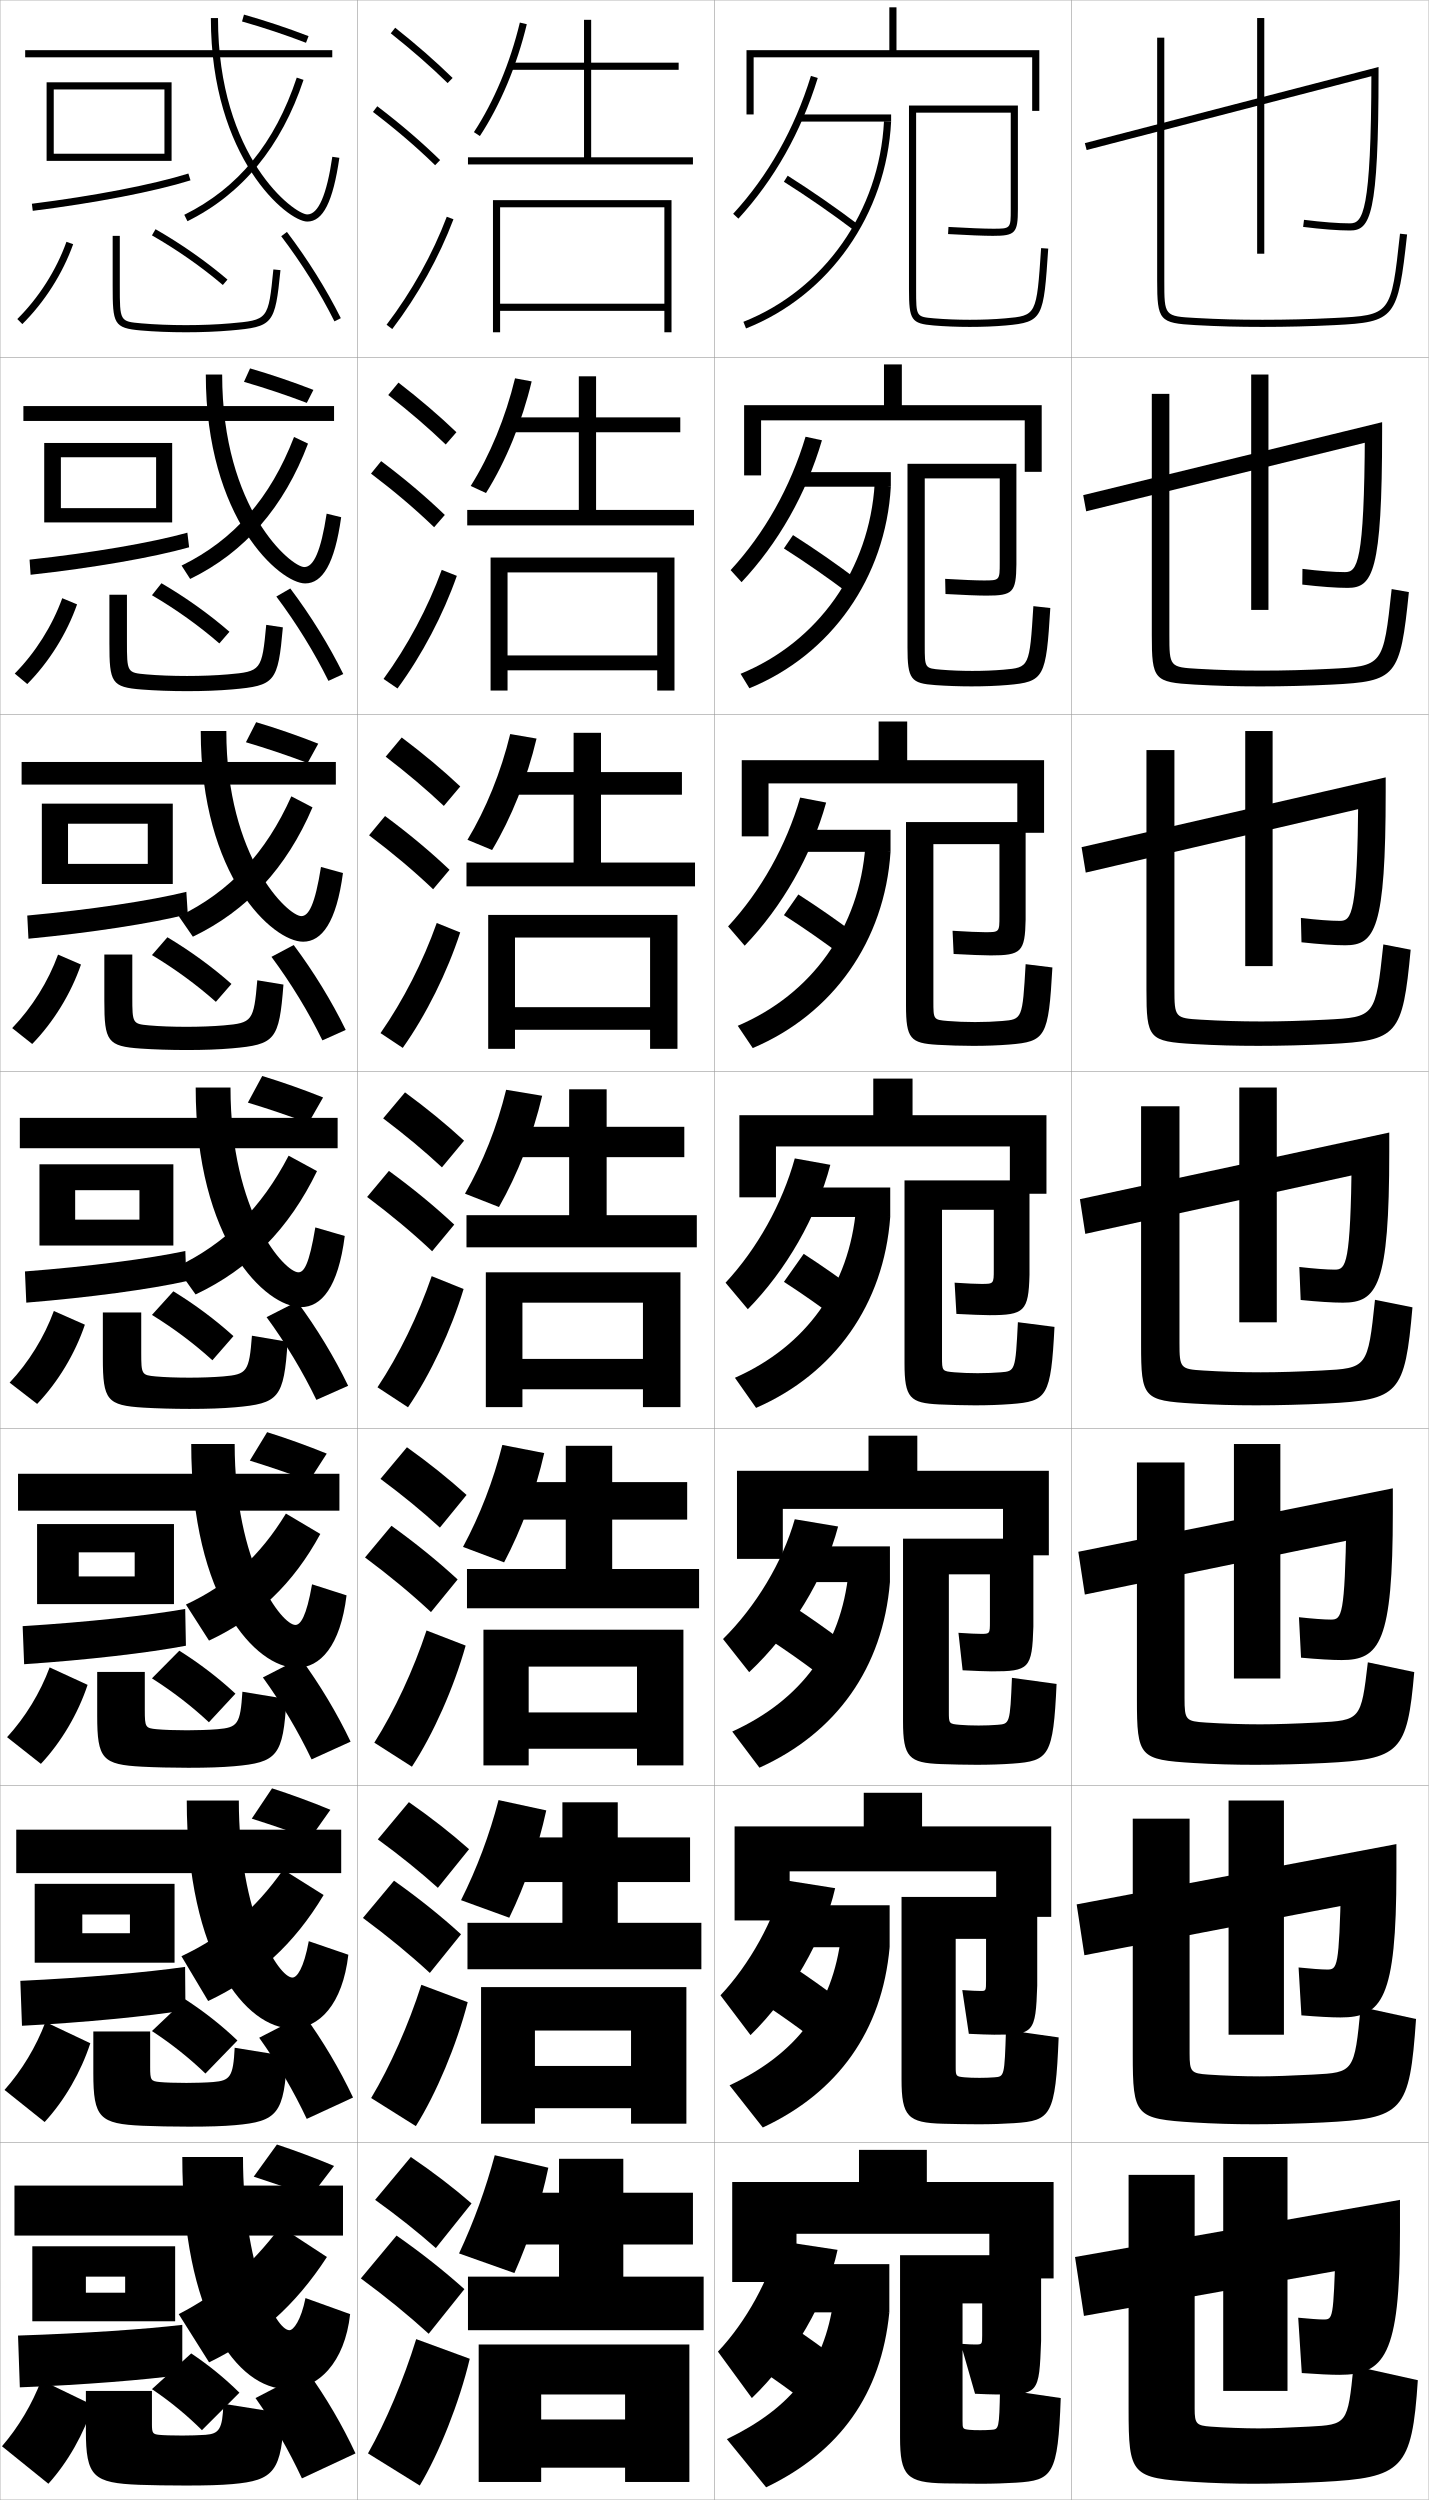
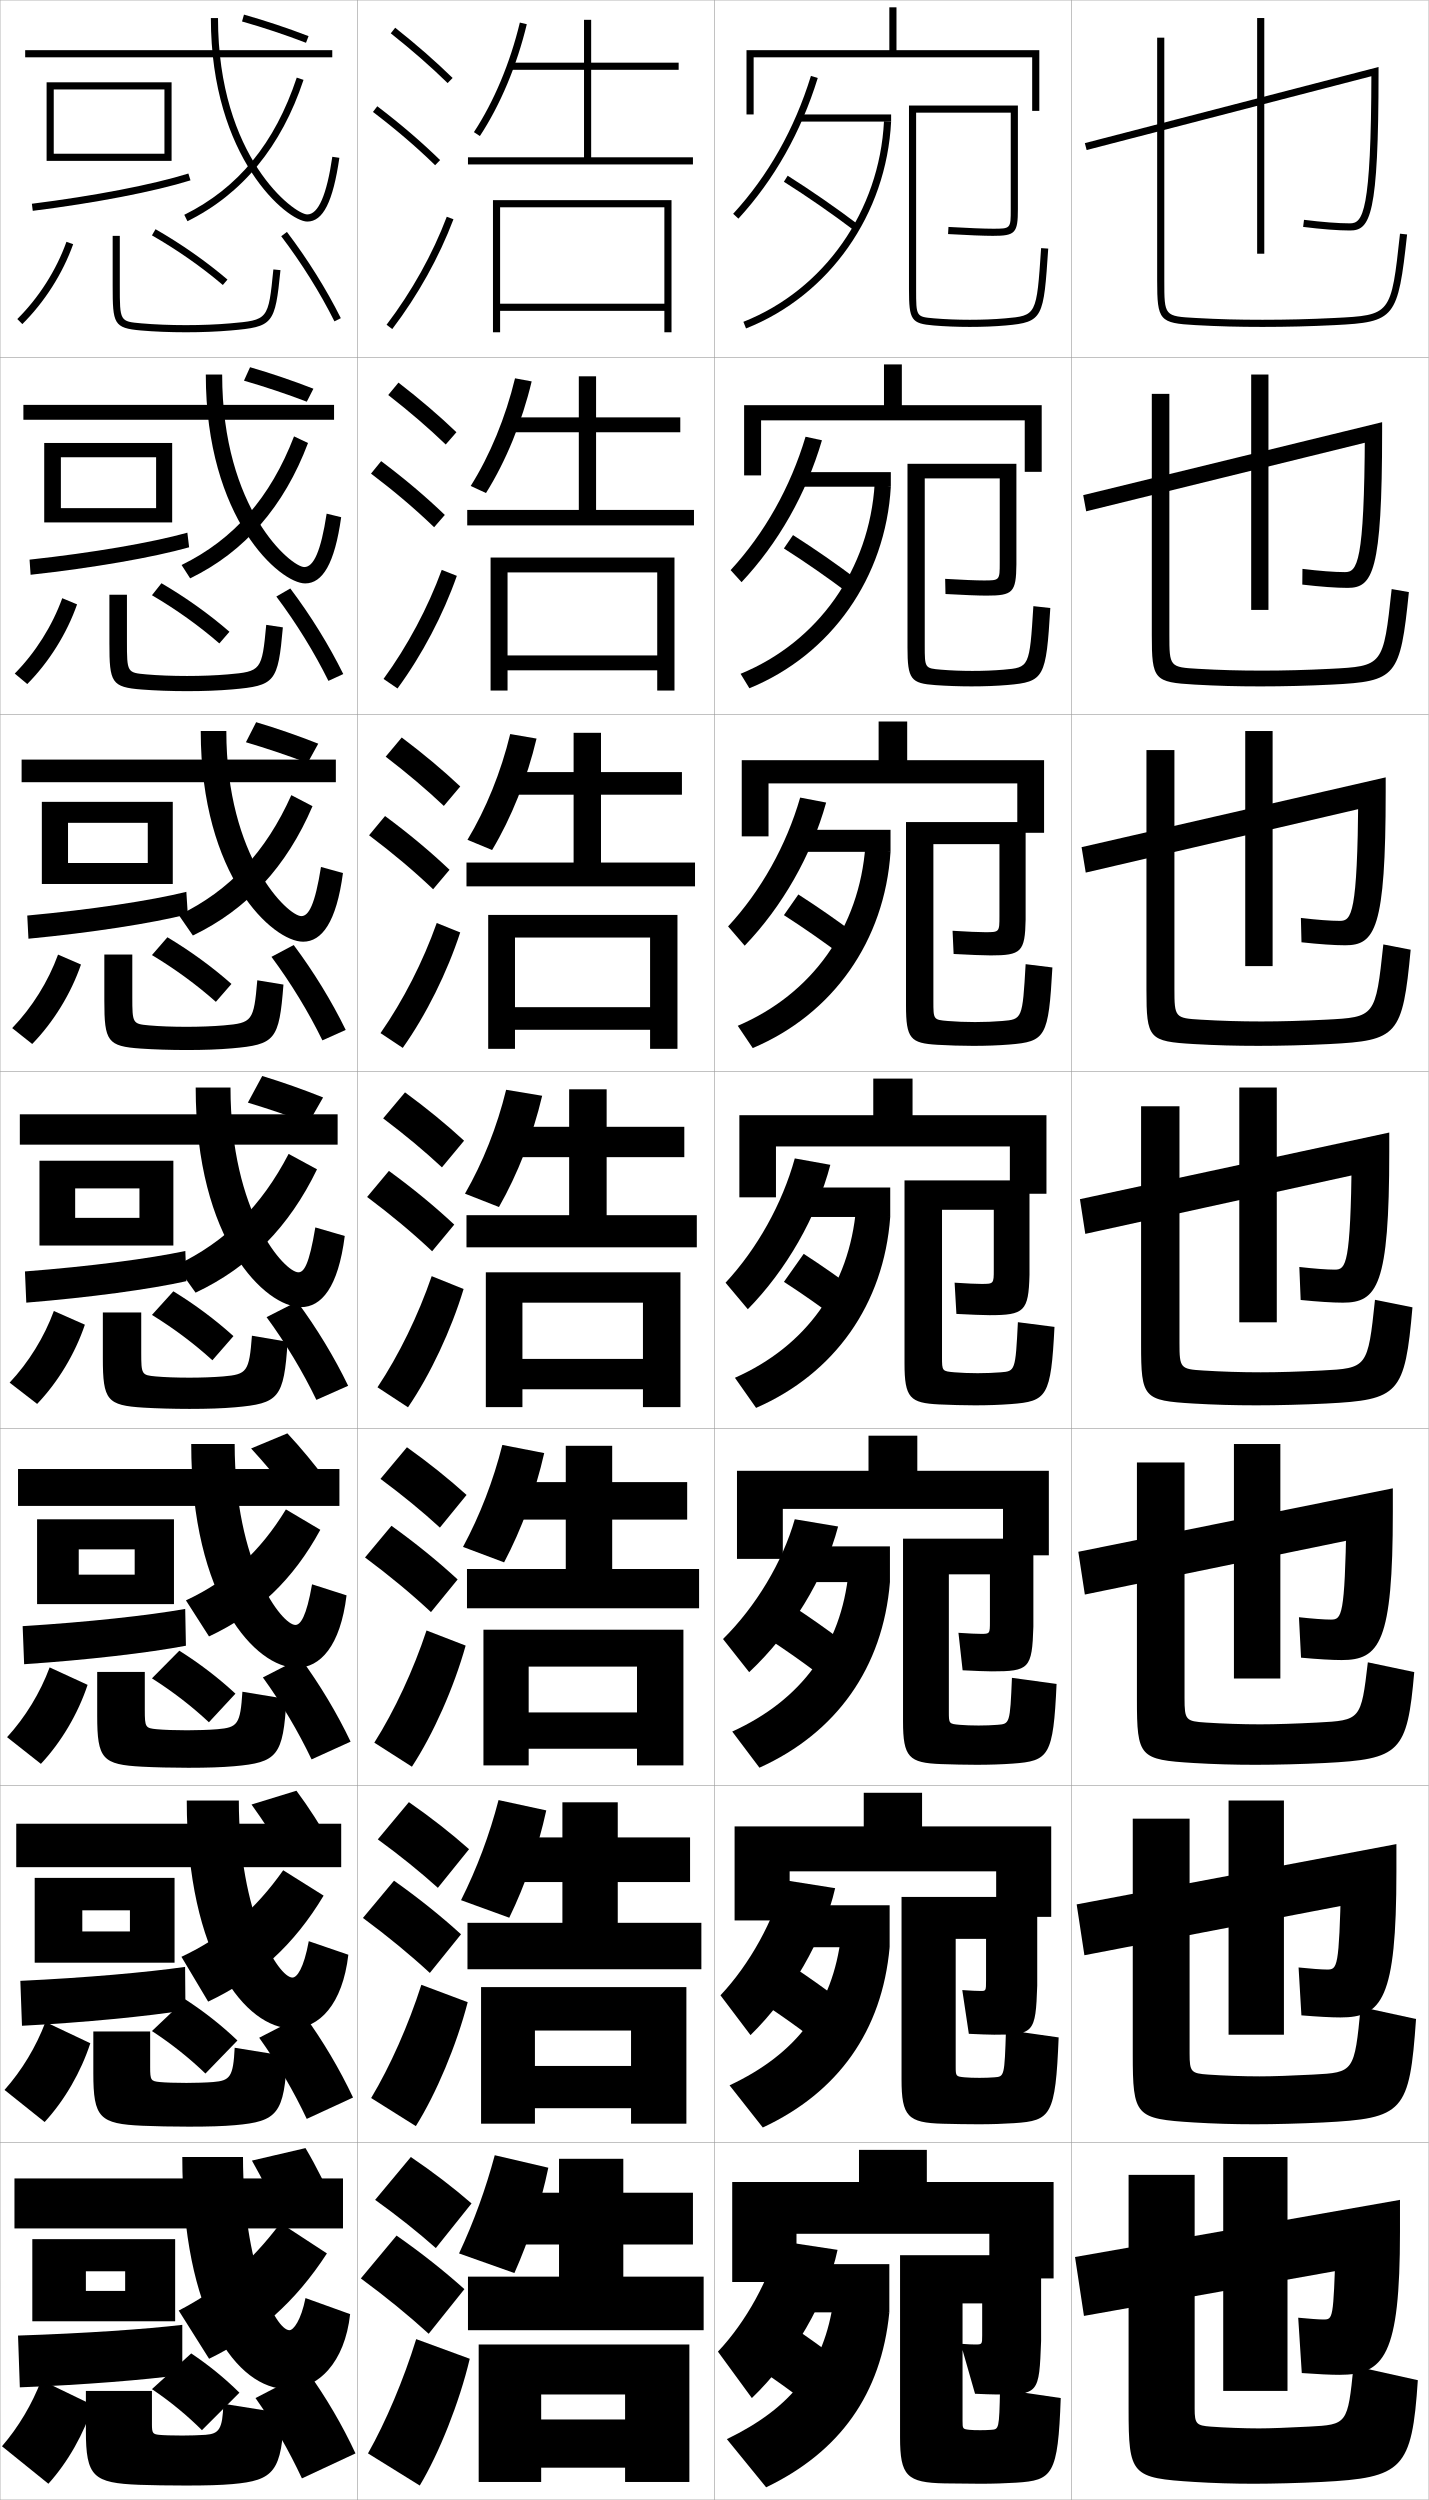
<svg xmlns="http://www.w3.org/2000/svg" width="400.1" height="700.1" viewBox="0 0 400.1 700.1" overflow="visible" enable-background="new 0 0 400.1 700.1" xml:space="preserve">
  <g id="glyphs">
    <g>
      <rect x="0.05" y="0.05" fill="none" stroke="#999999" stroke-width="0.1" width="100" height="100" />
      <rect x="0.05" y="100.05" fill="none" stroke="#999999" stroke-width="0.1" width="100" height="100" />
      <rect x="0.05" y="200.05" fill="none" stroke="#999999" stroke-width="0.1" width="100" height="100" />
      <rect x="0.05" y="300.05" fill="none" stroke="#999999" stroke-width="0.1" width="100" height="100" />
      <rect x="0.05" y="400.05" fill="none" stroke="#999999" stroke-width="0.1" width="100" height="100" />
      <rect x="0.05" y="500.05" fill="none" stroke="#999999" stroke-width="0.1" width="100" height="100" />
      <rect x="0.05" y="600.05" fill="none" stroke="#999999" stroke-width="0.1" width="100" height="100" />
      <rect x="100.05" y="0.05" fill="none" stroke="#999999" stroke-width="0.1" width="100" height="100" />
      <rect x="100.05" y="100.05" fill="none" stroke="#999999" stroke-width="0.1" width="100" height="100" />
      <rect x="100.05" y="200.05" fill="none" stroke="#999999" stroke-width="0.1" width="100" height="100" />
      <rect x="100.05" y="300.05" fill="none" stroke="#999999" stroke-width="0.1" width="100" height="100" />
      <rect x="100.05" y="400.05" fill="none" stroke="#999999" stroke-width="0.1" width="100" height="100" />
      <rect x="100.05" y="500.05" fill="none" stroke="#999999" stroke-width="0.1" width="100" height="100" />
      <rect x="100.05" y="600.05" fill="none" stroke="#999999" stroke-width="0.1" width="100" height="100" />
      <rect x="200.05" y="0.05" fill="none" stroke="#999999" stroke-width="0.1" width="100" height="100" />
      <rect x="200.05" y="100.05" fill="none" stroke="#999999" stroke-width="0.1" width="100" height="100" />
      <rect x="200.05" y="200.05" fill="none" stroke="#999999" stroke-width="0.1" width="100" height="100" />
      <rect x="200.05" y="300.05" fill="none" stroke="#999999" stroke-width="0.1" width="100" height="100" />
      <rect x="200.05" y="400.05" fill="none" stroke="#999999" stroke-width="0.1" width="100" height="100" />
      <rect x="200.05" y="500.05" fill="none" stroke="#999999" stroke-width="0.1" width="100" height="100" />
      <rect x="200.05" y="600.05" fill="none" stroke="#999999" stroke-width="0.1" width="100" height="100" />
      <rect x="300.05" y="0.05" fill="none" stroke="#999999" stroke-width="0.1" width="100" height="100" />
      <rect x="300.05" y="100.05" fill="none" stroke="#999999" stroke-width="0.1" width="100" height="100" />
      <rect x="300.05" y="200.05" fill="none" stroke="#999999" stroke-width="0.1" width="100" height="100" />
      <rect x="300.05" y="300.05" fill="none" stroke="#999999" stroke-width="0.1" width="100" height="100" />
      <rect x="300.05" y="400.05" fill="none" stroke="#999999" stroke-width="0.1" width="100" height="100" />
      <rect x="300.05" y="500.05" fill="none" stroke="#999999" stroke-width="0.1" width="100" height="100" />
      <rect x="300.05" y="600.05" fill="none" stroke="#999999" stroke-width="0.1" width="100" height="100" />
    </g>
    <g>
      <polygon points="15.05,45.05 15.05,43.05 46.05,43.05 46.05,25.05       15.05,25.05 15.05,45.05 13.05,45.05 13.05,23.05 48.05,23.05       48.05,45.05 " />
      <path d="M8.925,57.058l0.249,1.984c17.554-2.198,34.066-5.39,44.173-8.537      l-0.594-1.91C42.752,51.709,26.368,54.873,8.925,57.058z" />
    </g>
    <g>
      <g>
        <polygon points="17.049,146.299 17.049,142.299 43.717,142.299 43.717,128.049        17.049,128.049 17.049,146.299 12.383,146.299 12.383,124.05 48.216,124.05        48.216,146.299 " />
        <path d="M52.963,153.262l-0.495-4.092c-10.027,2.795-26.536,5.631-44.19,7.553       l0.291,4.237C26.136,159.019,42.861,156.116,52.963,153.262z" />
      </g>
      <g>
-         <polygon points="19.049,247.55 19.049,241.925 41.383,241.925 41.383,230.675        19.049,230.675 19.049,247.55 11.716,247.55 11.716,225.05 48.383,225.05        48.383,247.55 " />
+         <polygon points="19.049,247.55 19.049,241.675 41.383,241.675 41.383,230.425        19.049,230.425 19.049,247.55 11.716,247.55 11.716,224.55 48.383,224.55        48.383,247.55 " />
        <path d="M52.581,256.02l-0.396-6.273c-10.054,2.477-26.688,4.984-44.552,6.643       l0.333,6.489C25.546,261.193,42.481,258.581,52.581,256.02z" />
      </g>
      <g>
-         <polygon points="21.05,348.8 21.05,341.55 39.05,341.55 39.05,333.3        21.05,333.3 21.05,348.8 11.05,348.8 11.05,326.05 48.55,326.05        48.55,348.8 " />
+         <polygon points="21.05,348.8 21.05,341.05 39.05,341.05 39.05,332.8        21.05,332.8 21.05,348.8 11.05,348.8 11.05,325.05 48.55,325.05        48.55,348.8 " />
        <path d="M52.198,358.777l-0.297-8.455c-10.08,2.157-26.839,4.337-44.914,5.731       l0.375,8.742C24.955,363.368,42.103,361.045,52.198,358.777z" />
      </g>
      <g>
-         <polygon points="22.05,449.216 22.05,441.466 37.717,441.466 37.717,434.716        22.05,434.716 22.05,449.216 10.383,449.216 10.383,426.8 48.717,426.8        48.717,449.216 " />
+         <polygon points="22.05,449.216 22.05,440.966 37.717,440.966 37.717,433.883        22.05,433.883 22.05,449.216 10.383,449.216 10.383,425.466 48.717,425.466        48.717,449.216 " />
        <path d="M52.065,460.868l-0.198-10.303c-10.356,1.838-27.24,3.689-45.525,4.82       l0.416,10.662C24.364,464.876,41.724,462.843,52.065,460.868z" />
      </g>
      <g>
-         <polygon points="23.049,549.633 23.049,541.383 36.384,541.383 36.384,536.133        23.049,536.133 23.049,549.633 9.716,549.633 9.716,527.55 48.883,527.55        48.883,549.633 " />
+         <polygon points="23.049,549.633 23.049,540.883 36.384,540.883 36.384,534.966        23.049,534.966 23.049,549.633 9.716,549.633 9.716,525.883 48.883,525.883        48.883,549.633 " />
        <path d="M51.933,562.959l-0.099-12.151c-10.633,1.519-27.642,3.042-46.138,3.91       l0.458,12.581C23.773,566.385,41.345,564.64,51.933,562.959z" />
      </g>
-     </g>
-     <g>
-       <polygon points="24.05,650.05 24.05,642.05 35.05,642.05 35.05,637.55       24.05,637.55 24.05,650.05 9.05,650.05 9.05,629.05 49.05,629.05       49.05,650.05 " />
-       <path d="M51.05,665.05v-14c-10.159,1.2-27.293,2.395-46,3l0.5,14.5      C23.183,667.893,40.966,666.438,51.05,665.05z" />
    </g>
    <g>
      <rect x="7.05" y="14.05" width="86" height="2" />
      <path d="M59.05,5.05c0,39.325,21.463,57,27,57c4.417,0,7.189-5.507,8.99-17.855      l-1.98-0.289c-1.561,10.713-3.92,16.145-7.01,16.145c-3.563,0-25-15.851-25-55      H59.05z" />
      <path d="M51.606,60.153l0.887,1.793c15.374-7.602,26.311-20.919,32.506-39.581      l-1.898-0.631C76.995,40.127,66.693,52.694,51.606,60.153z" />
      <path d="M67.776,6.012c5.963,1.69,12.158,3.756,17.914,5.972l0.719-1.867      c-5.812-2.237-12.066-4.322-18.086-6.028L67.776,6.012z" />
    </g>
    <g>
-       <rect x="6.55" y="113.716" width="87" height="4.167" />
+       <rect x="6.55" y="113.383" width="87" height="4.167" />
      <path d="M57.633,104.883c0,40.609,20.849,58.5,27.833,58.5      c4.831,0,8.259-5.476,10.075-18.547l-4.067-0.991      c-1.623,10.655-3.682,14.954-6.258,14.954c-3.621,0-23-16.024-23-53.917H57.633z" />
-       <path d="M50.847,158.386l2.406,3.744c15.278-7.443,26.274-20.083,33.004-37.901      l-3.915-1.859C75.731,139.515,65.539,151.205,50.847,158.386z" />
-       <path d="M68.322,106.934c5.806,1.681,11.929,3.73,17.595,5.893l1.849-3.639      c-5.718-2.231-11.84-4.31-17.738-6.023L68.322,106.934z" />
-     </g>
-     <g>
-       <rect x="6.05" y="213.383" width="88" height="6.333" />
+       <path d="M50.847,158.219l2.406,3.744c15.278-7.443,26.274-20.083,33.004-37.901      l-3.915-1.859C75.731,139.348,65.539,151.038,50.847,158.219z" />
+       <path d="M68.322,106.601c5.806,1.681,11.929,3.73,17.595,5.893l1.849-3.639      c-5.718-2.231-11.84-4.31-17.738-6.023L68.322,106.601z" />
+     </g>
+     <g>
+       <rect x="6.05" y="212.716" width="88" height="6.333" />
      <path d="M56.216,204.716c0,40.894,20.235,59,28.667,59      c5.245,0,9.329-5.445,11.16-19.237l-6.153-1.693      c-1.684,10.598-3.443,13.763-5.507,13.763c-3.677,0-21-16.199-21-51.833H56.216z" />
-       <path d="M50.087,256.619l3.924,5.695C69.193,255.029,80.25,243.068,87.516,226.094      l-5.932-3.088C74.468,238.902,64.385,249.716,50.087,256.619z" />
+       <path d="M50.087,256.286l3.924,5.695C69.193,254.696,80.25,242.735,87.516,225.761      l-5.932-3.088C74.468,238.569,64.385,249.383,50.087,256.286z" />
      <path d="M68.867,207.857c5.65,1.67,11.699,3.704,17.276,5.814l2.979-5.411      c-5.623-2.225-11.614-4.299-17.391-6.019L68.867,207.857z" />
    </g>
-     <g>
-       <rect x="5.55" y="313.05" width="89" height="8.5" />
-       <path d="M54.8,304.55c0,43.177,19.62,61.5,29.5,61.5      c5.659,0,10.398-5.414,12.245-19.928l-8.24-2.395      c-1.745,10.54-3.204,12.572-4.755,12.572c-3.734,0-19-16.372-19-51.75H54.8z" />
-       <path d="M49.328,354.852l5.443,7.646c15.085-7.126,26.202-18.409,34.003-34.54      l-7.949-4.316C73.204,338.29,63.231,348.227,49.328,354.852z" />
-       <path d="M69.413,308.78c5.493,1.66,11.47,3.679,16.957,5.736l4.109-7.184      c-5.528-2.219-11.388-4.287-17.043-6.014L69.413,308.78z" />
-     </g>
-     <g>
-       <rect x="5.05" y="412.716" width="90" height="10.334" />
-       <path d="M53.55,404.384c0,43.571,18.173,62.666,29.5,62.666      c6.63,0,12.266-6.077,13.997-20.285l-9.66-3.096      c-1.58,9.113-3.259,11.381-4.67,11.381c-3.79,0-17-16.99-17-50.666H53.55z" />
-       <path d="M58.531,459.433c13.538-6.328,23.635-15.968,31.168-29.861l-9.632-5.711      c-7.229,11.856-15.996,19.873-27.998,25.475L58.531,459.433z" />
-       <path d="M69.959,409.036c5.336,1.65,11.24,3.653,16.638,5.658l4.906-7.623      c-5.434-2.212-11.161-4.275-16.695-6.008L69.959,409.036z" />
-     </g>
-     <g>
-       <rect x="4.55" y="512.383" width="91" height="12.167" />
-       <path d="M52.3,504.217c0,43.967,16.726,63.833,29.5,63.833      c7.601,0,14.133-6.74,15.749-20.643l-11.08-3.798      c-1.415,7.687-3.313,10.19-4.585,10.19c-3.846,0-15-17.608-15-49.583H52.3z" />
-       <path d="M58.291,560.366c13.729-6.482,24.102-15.932,32.334-29.681l-11.316-7.105      C71.438,534.737,62.626,542.25,50.81,547.817L58.291,560.366z" />
-       <path d="M70.504,509.293c5.18,1.641,11.011,3.627,16.319,5.579l5.703-8.062      c-5.339-2.206-10.935-4.264-16.348-6.004L70.504,509.293z" />
-     </g>
-     <g>
-       <rect x="4.05" y="612.05" width="92" height="14" />
-       <path d="M81.05,652.55c-3.901,0-13-18.227-13-48.5h-17c0,44.362,15.278,65,29.5,65      c8.572,0,16-7.403,17.5-21l-12.5-4.5C84.301,649.81,82.182,652.55,81.05,652.55z" />
-       <path d="M58.55,661.55c13.687-6.651,24.169-15.9,33-29.5l-13-8.5      c-8.409,11.139-17.104,18.601-28.5,24.5L58.55,661.55z" />
-       <path d="M71.05,609.55c5.023,1.63,10.781,3.601,16,5.5l6.5-8.5      c-5.244-2.2-10.709-4.252-16-6L71.05,609.55z" />
-     </g>
+     <rect x="5.55" y="312.05" width="89" height="8.5" />
+     <path d="M54.8,304.55c0,43.177,19.62,61.5,29.5,61.5     c5.659,0,10.398-5.414,12.245-19.928l-8.24-2.395     c-1.745,10.54-3.204,12.572-4.755,12.572c-3.734,0-19-16.372-19-51.75H54.8z" />
+     <path d="M49.328,354.352l5.443,7.646c15.085-7.126,26.202-18.409,34.003-34.54     l-7.949-4.316C73.204,337.79,63.231,347.727,49.328,354.352z" />
    <g>
      <g>
        <path d="M109.429,9.333c5.9,4.677,11.257,9.363,15.922,13.932l1.398-1.43       C122.035,17.219,116.625,12.485,110.671,7.767L109.429,9.333z" />
        <path d="M104.443,31.346c6.494,4.946,12.188,9.827,17.408,14.92l1.396-1.432       c-5.278-5.15-11.033-10.083-17.592-15.08L104.443,31.346z" />
        <path d="M108.253,90.945l1.594,1.209c7.186-9.465,13.112-20.099,17.139-30.751       l-1.871-0.707C121.155,71.171,115.324,81.631,108.253,90.945z" />
      </g>
      <g>
        <path d="M108.718,110.619c5.97,4.653,11.38,9.312,16.102,13.86l2.999-3.441       c-4.756-4.567-10.226-9.251-16.232-13.891L108.718,110.619z" />
        <path d="M121.57,147.646l2.998-3.443c-5.324-5.123-11.194-10.087-17.827-15.067       l-2.844,3.493C110.486,137.619,116.289,142.552,121.57,147.646z" />
        <path d="M127.932,161.261c-3.842,10.93-9.727,22.153-16.616,31.542l-3.911-2.674       c6.722-9.229,12.416-19.917,16.301-30.541L127.932,161.261z" />
      </g>
      <g>
        <path d="M108.008,211.905c6.04,4.629,11.503,9.262,16.281,13.788l4.599-5.453       c-4.798-4.518-10.326-9.153-16.385-13.713L108.008,211.905z" />
        <path d="M121.29,249.027l4.599-5.454c-5.369-5.096-11.354-10.091-18.062-15.054       l-4.475,5.395C110.036,238.946,115.946,243.931,121.29,249.027z" />
        <path d="M128.879,261.118c-3.657,11.208-9.501,23.02-16.092,32.335l-6.229-4.14       c6.374-9.144,11.93-20.06,15.741-30.833L128.879,261.118z" />
      </g>
      <g>
        <path d="M107.298,313.19c6.11,4.605,11.627,9.211,16.461,13.717l6.199-7.465       c-4.84-4.469-10.428-9.055-16.539-13.535L107.298,313.19z" />
        <path d="M121.009,350.407l6.199-7.465c-5.414-5.068-11.515-10.096-18.297-15.041       l-6.105,7.297C109.585,340.272,115.604,345.31,121.009,350.407z" />
        <path d="M129.826,360.976c-3.473,11.486-9.274,23.887-15.569,33.127l-8.547-5.605       c6.025-9.059,11.443-20.203,15.181-31.125L129.826,360.976z" />
      </g>
      <g>
        <path d="M106.548,414.144c6.18,4.581,11.75,9.159,16.64,13.645l7.466-9.144       c-4.881-4.42-10.529-8.956-16.692-13.356L106.548,414.144z" />
        <path d="M120.689,451.455l7.466-9.144c-5.459-5.041-11.675-10.1-18.532-15.027       l-7.404,8.864C109.094,441.266,115.222,446.355,120.689,451.455z" />
        <path d="M130.4,460.833c-3.288,11.765-9.048,24.754-15.046,33.918l-10.531-6.736       c5.676-8.974,10.957-20.347,14.62-31.417L130.4,460.833z" />
      </g>
      <g>
        <path d="M105.799,515.097c6.25,4.557,11.873,9.108,16.82,13.572l8.733-10.821       c-4.923-4.371-10.631-8.858-16.846-13.179L105.799,515.097z" />
        <path d="M120.37,552.502l8.733-10.821c-5.504-5.014-11.835-10.104-18.766-15.014       l-8.702,10.433C108.604,542.26,114.84,547.402,120.37,552.502z" />
        <path d="M130.975,560.691c-3.104,12.042-8.822,25.621-14.523,34.709l-12.516-7.868       c5.328-8.888,10.472-20.49,14.06-31.708L130.975,560.691z" />
      </g>
      <g>
        <path d="M105.05,616.05c6.32,4.532,11.996,9.057,17,13.5l10-12.5       c-4.965-4.321-10.732-8.76-17-13L105.05,616.05z" />
        <path d="M120.05,653.55l10-12.5c-5.549-4.986-11.995-10.107-19-15l-10,12       C108.114,643.254,114.458,648.448,120.05,653.55z" />
        <path d="M131.55,660.55c-2.919,12.319-8.596,26.487-14,35.5l-14.5-9       c4.979-8.802,9.985-20.634,13.5-32L131.55,660.55z" />
      </g>
    </g>
    <g>
      <polygon points="277.05,625.55 277.05,638.05 295.05,638.05 295.05,611.05       259.55,611.05 259.55,602.05 240.55,602.05 240.55,611.05 205.05,611.05       205.05,639.05 223.05,639.05 223.05,625.55 " />
      <polygon points="258.216,502.05 241.883,502.05 241.883,511.467 205.716,511.467       205.716,537.8 221.133,537.8 221.133,524.05 278.967,524.05 278.967,536.8       294.383,536.8 294.383,511.467 258.216,511.467 " />
      <polygon points="256.883,402.05 243.216,402.05 243.216,411.883 206.383,411.883       206.383,436.55 219.217,436.55 219.217,422.55 280.883,422.55 280.883,435.55       293.717,435.55 293.717,411.883 256.883,411.883 " />
      <polygon points="207.05,312.3 207.05,335.3 217.3,335.3 217.3,321.05       282.8,321.05 282.8,334.3 293.05,334.3 293.05,312.3 255.55,312.3       255.55,302.05 244.55,302.05 244.55,312.3 " />
      <polygon points="254.05,202.05 246.049,202.05 246.049,212.883 207.716,212.883       207.716,234.216 215.216,234.216 215.216,219.383 284.883,219.383 284.883,233.216       292.383,233.216 292.383,212.883 254.05,212.883 " />
      <polygon points="252.55,102.05 247.55,102.05 247.55,113.466 208.383,113.466       208.383,133.133 213.133,133.133 213.133,117.716 286.967,117.716 286.967,132.133       291.717,132.133 291.717,113.466 252.55,113.466 " />
      <polygon points="251.05,14.05 251.05,2.05 249.05,2.05 249.05,14.05       209.05,14.05 209.05,32.05 211.05,32.05 211.05,16.05 289.05,16.05       289.05,31.05 291.05,31.05 291.05,14.05 " />
    </g>
    <g>
      <path d="M213.55,664.05c3.47,2.325,7.153,4.957,10.5,7.5l9-12      c-3.242-2.459-6.848-5.046-10.5-7.5L213.55,664.05z" />
      <path d="M214.544,561.606c3.962,2.615,8.212,5.625,11.988,8.492L234.4,559.5      c-3.696-2.803-7.89-5.781-12.012-8.509L214.544,561.606z" />
      <path d="M215.538,459.164c4.455,2.903,9.271,6.293,13.477,9.484l6.736-9.198      c-4.15-3.146-8.932-6.517-13.523-9.517L215.538,459.164z" />
    </g>
    <g>
      <path d="M219.516,50.896c6.424,4.06,13.506,8.963,19.431,13.451l1.207-1.594      c-5.967-4.521-13.1-9.459-19.569-13.549L219.516,50.896z" />
      <path d="M219.521,153.587c5.932,3.771,12.447,8.296,17.943,12.46l2.672-3.662      c-5.513-4.178-12.058-8.724-18.058-12.541L219.521,153.587z" />
      <path d="M219.527,256.28c5.439,3.481,11.389,7.627,16.454,11.467l4.138-5.729      c-5.059-3.834-11.016-7.988-16.546-11.533L219.527,256.28z" />
      <path d="M219.532,358.973c4.947,3.192,10.33,6.96,14.966,10.476l5.604-7.797      c-4.604-3.49-9.974-7.252-15.034-10.524L219.532,358.973z" />
    </g>
    <g>
      <path d="M234.55,630.05c-2.979,14.095-12.521,30.513-24,41.5l-9.5-13      c7.861-8.286,14.599-20.555,17-31L234.55,630.05z" />
      <rect x="219.05" y="634.05" width="30" height="13.5" />
      <path d="M203.55,683.05c18.107-8.754,27.309-20.335,29.893-39l15.607,3.5      c-2.283,22.988-13.891,39.072-34.5,49L203.55,683.05z" />
    </g>
    <g>
      <path d="M233.875,528.765c-3.264,14.276-12.462,30.167-23.703,41.147l-8.413-11.143      C209.953,550.077,216.788,537.688,219.557,526.5L233.875,528.765z" />
      <rect x="219.883" y="533.55" width="29.25" height="11.75" />
      <path d="M204.303,583.978c18.729-8.79,28.89-22.115,31.241-41.861l13.589,3.184      c-2.12,23.479-14.451,40.671-35.522,50.487L204.303,583.978z" />
    </g>
    <g>
      <path d="M234.702,427.48c-3.777,14.458-13.198,29.82-24.906,40.794l-7.324-9.284      c9.212-9.1,16.705-21.609,20.094-33.539L234.702,427.48z" />
      <rect x="220.716" y="433.049" width="28.5" height="10" />
      <path d="M205.056,484.906c19.351-8.827,30.472-23.896,32.59-44.724l11.571,2.866      c-1.956,23.971-15.01,42.271-36.544,51.977L205.056,484.906z" />
    </g>
    <g>
      <g>
        <path d="M205.313,59.873l1.473,1.354c10.053-10.947,17.527-24.197,22.219-39.382       l-1.91-0.59C222.491,36.153,215.163,49.146,205.313,59.873z" />
        <rect x="224.05" y="32.05" width="25.5" height="2" />
        <path d="M208.182,90.12l0.736,1.859c23.382-9.259,39.33-31.997,40.632-57.93       l-1.998-0.1C246.29,59.102,230.837,81.148,208.182,90.12z" />
      </g>
      <g>
        <path d="M230.179,123.295c-4.406,15.003-12.225,28.781-22.516,39.735l-3.061-3.377       c9.519-10.321,16.748-23.193,20.984-37.349L230.179,123.295z" />
        <rect x="223.216" y="132.216" width="26.25" height="4.083" />
        <path d="M207.391,188.691c21.761-8.935,36.09-29.238,37.559-53.309l4.517,0.917       c-1.465,25.442-16.69,47.071-39.61,56.442L207.391,188.691z" />
      </g>
      <g>
        <path d="M231.353,224.747c-4.12,14.821-12.284,29.127-22.812,40.087l-4.648-5.402       c9.187-9.913,16.317-22.665,20.187-36.079L231.353,224.747z" />
        <rect x="222.383" y="232.383" width="27" height="6.167" />
        <path d="M206.6,287.263c20.867-8.899,34.072-27.458,35.749-50.446l7.035,1.733       c-1.629,24.952-16.13,45.471-38.588,54.953L206.6,287.263z" />
      </g>
      <g>
        <path d="M232.527,326.197c-3.835,14.64-12.344,29.474-23.109,40.44l-6.236-7.426       c8.855-9.507,15.888-22.138,19.391-34.81L232.527,326.197z" />
        <rect x="221.55" y="332.55" width="27.75" height="8.25" />
        <path d="M205.809,385.835c19.973-8.863,32.054-25.677,33.938-47.585l9.553,2.55       c-1.793,24.461-15.57,43.871-37.566,53.465L205.809,385.835z" />
      </g>
    </g>
    <path d="M252.05,682.55c0,10.818,1.908,12.697,12.5,12.9     c2.717,0.05,7.452,0.1,10,0.1c3.594,0,7.107-0.119,10-0.3     c10.233-0.642,11.725-2.059,12.5-23.7l-17-2.5c-0.241,11.208-0.286,11.247-2.5,11.4     c-0.961,0.068-1.897,0.1-3,0.1c-1.265,0-2.298-0.022-3-0.1     c-1.958-0.211-2-0.252-2-2.48v-32.92h5.5v9c0,2.473-0.031,2.5-2,2.5     c-0.734,0-2.042-0.04-4-0.2l4,14c1.814,0.098,5.147,0.2,6,0.2     c11.874,0,11.949-0.075,12.5-15v-24h-39.5V682.55z" />
    <path d="M252.466,531.216v51.083c0,10.45,1.782,12.165,11.569,12.434     c2.773,0.08,7.316,0.15,10.015,0.15c3.603,0,7.096-0.122,10.015-0.317     c10.238-0.686,11.513-2.034,12.401-24.005l-14.749-2.105     c-0.423,13.049-0.437,13.072-3.266,13.278c-1.299,0.097-2.635,0.149-4.151,0.149     c-1.62,0-3.067-0.047-4.152-0.149c-2.48-0.239-2.515-0.273-2.515-3.084     v-35.684h8.5v11.583c0,2.977-0.026,3-1.5,3c-1.005,0-2.618-0.071-5.157-0.25     l1.834,12.251c2.424,0.129,5.983,0.25,7.093,0.25     c11.161,0,11.61-0.4,12.063-13.751v-24.833H252.466z" />
    <path d="M252.883,430.883v51.166c0,10.08,1.655,11.633,10.639,11.966     c2.829,0.11,7.179,0.201,10.028,0.201c3.612,0,7.085-0.124,10.029-0.334     c10.162-0.725,11.382-2.016,12.304-22.311l-12.499-1.711     c-0.537,12.836-0.603,12.897-4.03,13.157     c-1.637,0.124-3.372,0.198-5.304,0.198c-1.975,0-3.836-0.07-5.305-0.198     c-3.002-0.269-3.028-0.295-3.028-3.688v-38.446h11.5v13.166c0,3.481-0.021,3.5-2.5,3.5     c-1.276,0-3.198-0.089-6.314-0.3l1.167,10.5     c3.034,0.162,6.82,0.302,8.187,0.302c10.447,0,11.271-0.726,11.627-12.502     v-24.666H252.883z" />
    <path d="M256.55,31.55h26.5v27c0,5.5,0,5.5-5,5.5c-2.358,0-7.01-0.187-12.442-0.498     l-0.115,1.996c5.469,0.314,10.163,0.502,12.558,0.502c6.28,0,7-0.771,7-7.5v-29h-30.5     v51.5c0,8.621,0.646,9.564,6.916,10.096c3.052,0.261,6.633,0.404,10.084,0.404     c3.648,0,7.042-0.136,10.088-0.404c10.525-0.928,10.604-2.092,11.91-21.528     l-1.996-0.135c-1.27,18.894-1.27,18.894-10.09,19.671     c-2.987,0.263-6.322,0.396-9.912,0.396c-3.396,0-6.917-0.141-9.915-0.396     c-5.085-0.432-5.085-0.432-5.085-8.104V31.55z" />
    <path d="M294.131,170.272l-4.746-0.528c-1.075,17.146-1.101,17.17-8.325,17.792     c-2.649,0.226-5.585,0.347-8.76,0.347c-3.041,0-6.146-0.125-8.763-0.347     c-4.564-0.387-4.571-0.393-4.571-6.833v-46.737h21.001v23.583     c0,4.996-0.006,5-4.501,5c-2.088,0-5.932-0.163-10.785-0.449     l0.091,4.247c4.859,0.274,9.327,0.452,11.464,0.452     c7.433,0,8.311-0.864,8.397-8.75v-28.167h-30.5v51.417     c0,8.984,0.94,10.076,7.847,10.563c2.996,0.221,6.77,0.354,10.07,0.354     c3.64,0,7.053-0.132,10.073-0.387C292.516,190.957,292.929,189.771,294.131,170.272z     " />
    <path d="M294.715,270.928l-7.497-0.922c-0.88,15.398-0.931,15.446-6.56,15.914     c-2.312,0.189-4.848,0.298-7.608,0.298c-2.686,0-5.376-0.11-7.609-0.298     c-4.044-0.342-4.058-0.354-4.058-5.562v-43.973h18.5v20.167c0,4.491-0.01,4.5-4,4.5     c-1.817,0-4.854-0.138-9.128-0.399l0.295,6.499     c4.252,0.234,8.492,0.402,10.372,0.402c8.583,0,9.621-0.958,9.795-10.001     v-27.333h-33.5v51.333c0,9.348,1.234,10.588,8.777,11.031     c2.94,0.181,6.905,0.303,10.056,0.303c3.63,0,7.063-0.13,10.059-0.369     C292.868,291.694,293.617,290.487,294.715,270.928z" />
    <path d="M295.299,371.583l-10.248-1.316c-0.685,13.65-0.761,13.723-4.795,14.035     c-1.975,0.152-4.11,0.248-6.456,0.248c-2.33,0-4.605-0.095-6.457-0.248     c-3.523-0.297-3.543-0.316-3.543-4.292v-41.21h14.5v16.75c0,3.986-0.016,4-3.5,4     c-1.547,0-3.775-0.113-7.471-0.35l0.5,8.75c3.644,0.194,7.656,0.352,9.279,0.352     c9.734,0,10.932-1.051,11.191-11.252v-26.5h-35v51.25c0,9.711,1.528,11.1,9.708,11.498     c2.885,0.141,7.042,0.252,10.042,0.252c3.621,0,7.074-0.127,10.044-0.352     C293.221,392.433,294.305,391.204,295.299,371.583z" />
    <g>
      <polygon points="186.05,85.05 140.05,85.05 140.05,87.05 186.05,87.05       186.05,93.05 188.05,93.05 188.05,56.05 138.05,56.05 138.05,93.05       140.05,93.05 140.05,58.05 186.05,58.05 " />
      <polygon points="184.049,183.549 142.133,183.549 142.133,187.716 184.049,187.716       184.049,193.383 188.883,193.383 188.883,156.133 137.383,156.133 137.383,193.383       142.133,193.383 142.133,160.299 184.049,160.299 " />
      <polygon points="182.05,282.05 144.216,282.05 144.216,288.383 182.05,288.383       182.05,293.716 189.716,293.716 189.716,256.216 136.716,256.216 136.716,293.716       144.216,293.716 144.216,262.55 182.05,262.55 " />
      <polygon points="190.55,356.3 136.05,356.3 136.05,394.05 146.3,394.05       146.3,364.8 180.05,364.8 180.05,380.55 146.3,380.55 146.3,389.05       180.05,389.05 180.05,394.05 190.55,394.05 " />
      <polygon points="148.049,466.716 178.383,466.716 178.383,479.55 148.049,479.55       148.049,489.717 178.383,489.717 178.383,494.383 191.383,494.383 191.383,456.383       135.383,456.383 135.383,494.383 148.049,494.383 " />
      <polygon points="149.8,568.633 176.716,568.633 176.716,578.55 149.8,578.55       149.8,590.383 176.716,590.383 176.716,594.717 192.216,594.717 192.216,556.467       134.717,556.467 134.717,594.717 149.8,594.717 " />
      <polygon points="151.55,670.55 175.05,670.55 175.05,677.55 151.55,677.55       151.55,691.05 175.05,691.05 175.05,695.05 193.05,695.05 193.05,656.55       134.05,656.55 134.05,695.05 151.55,695.05 " />
    </g>
    <g>
      <g>
        <path d="M132.714,37.001l1.672,1.098c5.716-8.697,10.381-19.818,13.137-31.315       l-1.945-0.467C142.875,17.595,138.307,28.491,132.714,37.001z" />
        <polygon points="165.55,44.05 165.55,19.55 190.05,19.55 190.05,17.55        165.55,17.55 165.55,5.55 163.55,5.55 163.55,17.55 143.05,17.55        143.05,19.55 163.55,19.55 163.55,44.05 131.05,44.05 131.05,46.05        194.05,46.05 194.05,44.05 " />
      </g>
      <g>
        <path d="M148.888,106.808c-2.703,11.347-7.23,22.39-12.791,31.263l-4.286-1.978       c5.396-8.58,9.773-19.186,12.416-30.154L148.888,106.808z" />
        <polygon points="166.925,142.8 166.925,121.05 190.508,121.05 190.508,116.883        166.925,116.883 166.925,105.383 162.091,105.383 162.091,116.883 142.341,116.883        142.341,121.05 162.091,121.05 162.091,142.8 130.841,142.8 130.841,147.133        194.341,147.133 194.341,142.8 " />
      </g>
      <g>
        <path d="M150.254,206.833c-2.649,11.196-7.039,22.161-12.445,31.209l-6.9-2.858       c5.2-8.65,9.386-18.965,11.969-29.624L150.254,206.833z" />
        <polygon points="168.3,241.55 168.3,222.55 190.967,222.55 190.967,216.216        168.3,216.216 168.3,205.216 160.633,205.216 160.633,216.216 141.633,216.216        141.633,222.55 160.633,222.55 160.633,241.55 130.633,241.55 130.633,248.216        194.633,248.216 194.633,241.55 " />
      </g>
      <g>
        <path d="M151.828,306.858c-2.596,11.045-6.848,21.933-12.099,31.156l-9.514-3.739       c5.004-8.72,8.998-18.744,11.521-29.093L151.828,306.858z" />
        <polygon points="169.884,340.3 169.884,324.05 191.634,324.05 191.634,315.55        169.884,315.55 169.884,305.05 159.384,305.05 159.384,315.55 141.134,315.55        141.134,324.05 159.384,324.05 159.384,340.3 130.634,340.3 130.634,349.3        195.134,349.3 195.134,340.3 " />
      </g>
      <g>
        <path d="M152.401,406.922c-2.423,10.707-6.364,21.375-11.232,30.604l-11.509-4.326       c4.739-8.823,8.496-18.538,11.014-28.562L152.401,406.922z" />
        <polygon points="171.438,439.383 171.438,425.55 192.438,425.55 192.438,415.05        171.438,415.05 171.438,404.883 158.438,404.883 158.438,415.05 140.772,415.05        140.772,425.55 158.438,425.55 158.438,439.383 130.772,439.383 130.772,450.383        195.772,450.383 195.772,439.383 " />
      </g>
      <g>
        <path d="M152.976,506.986c-2.251,10.369-5.881,20.817-10.366,30.052L129.105,532.125       c4.475-8.926,7.994-18.331,10.507-28.031L152.976,506.986z" />
        <polygon points="172.995,538.467 172.995,527.05 193.245,527.05 193.245,514.55        172.995,514.55 172.995,504.717 157.495,504.717 157.495,514.55 140.411,514.55        140.411,527.05 157.495,527.05 157.495,538.467 130.911,538.467 130.911,551.467        196.411,551.467 196.411,538.467 " />
      </g>
      <g>
        <path d="M153.55,607.05c-2.078,10.032-5.397,20.261-9.5,29.5l-15.5-5.5       c4.21-9.029,7.491-18.124,10-27.5L153.55,607.05z" />
        <polygon points="197.05,652.55 197.05,637.55 174.55,637.55 174.55,628.55        194.05,628.55 194.05,614.05 174.55,614.05 174.55,604.55 156.55,604.55        156.55,614.05 140.05,614.05 140.05,628.55 156.55,628.55 156.55,637.55        131.05,637.55 131.05,652.55 " />
      </g>
    </g>
    <g>
      <path d="M382.05,634.55l-78.5,14l-2.5-16.5l91-16v9c0,34.665-4.379,40-17,40      c-2.322,0-6.045-0.179-10.5-0.5l-1-15.5c3.028,0.294,5.818,0.5,7,0.5      c2.792,0,2.817-0.019,3.5-20.5L382.05,634.55z" />
      <rect x="342.55" y="604.05" width="18" height="65.5" />
      <path d="M334.55,609.05v65.5c0,4.249,0.527,4.702,4.5,5c3.842,0.29,9.539,0.5,13.5,0.5      c2.984,0,8.394-0.205,14-0.5c10.758-0.566,10.859-0.649,12.5-17l18,4      c-1.65,24.997-4.23,27.349-27,28.5c-5.92,0.3-13.738,0.5-19,0.5      c-5.606,0-11.371-0.178-16.5-0.5c-17.752-1.115-18.5-1.776-18.5-20.5v-65.5H334.55z" />
    </g>
    <g>
      <path d="M382.59,532.378l-78.915,15.167l-2.167-14.24l89.542-16.888v7.799      c0,35.634-4.035,40.751-15.667,40.751c-2.488,0-6.367-0.209-10.938-0.585      l-0.792-13.414c3.368,0.352,6.455,0.582,7.979,0.582      c2.924,0,3.338-0.508,3.916-24.118L382.59,532.378z" />
      <rect x="344.05" y="504.216" width="15.5" height="65.584" />
      <path d="M333.133,509.3v65.75c0,5.21,0.439,5.588,5.229,5.917      c4.295,0.301,9.913,0.5,14.354,0.5c3.631,0,9.201-0.197,15.011-0.501      c11.464-0.596,11.561-0.691,13.324-18.935l15.498,3.37      c-1.831,26.136-3.453,27.84-26.056,28.981c-6.077,0.307-13.66,0.5-19.193,0.5      c-5.819,0-11.498-0.171-16.872-0.5c-16.487-1.022-17.211-1.69-17.211-19.167      v-65.916H333.133z" />
    </g>
    <g>
      <path d="M383.131,430.207l-79.331,16.332l-1.833-11.979l88.083-17.775v6.598      c0,36.603-3.691,41.5-14.333,41.5c-2.654,0-6.689-0.237-11.375-0.669l-0.584-11.328      c3.708,0.409,7.092,0.664,8.959,0.664c3.056,0,3.858-0.996,4.332-27.735      L383.131,430.207z" />
      <rect x="345.55" y="404.383" width="13" height="65.667" />
      <path d="M331.717,409.55v66c0,6.172,0.352,6.474,5.959,6.834      c4.747,0.312,10.286,0.499,15.207,0.499c4.276,0,10.008-0.189,16.021-0.5      c12.137-0.624,12.262-0.718,14.147-16.869l12.996,2.739      c-1.96,22.547-3.931,24.396-25.11,25.464c-6.234,0.313-13.582,0.5-19.388,0.5      c-6.031,0-11.625-0.166-17.243-0.501c-15.224-0.929-15.924-1.604-15.924-17.833      v-66.333H331.717z" />
    </g>
    <g>
      <g>
        <path d="M383.671,328.036l-79.746,17.498l-1.5-9.719l86.625-18.662v5.396       c0,37.57-3.348,42.25-13,42.25c-2.82,0-7.012-0.268-11.812-0.754l-0.375-9.242       c4.047,0.467,7.729,0.746,9.938,0.746c3.188,0,4.379-1.485,4.748-31.354       L383.671,328.036z" />
        <rect x="347.05" y="304.55" width="10.5" height="65.75" />
        <path d="M319.55,309.8h10.75v66.25c0,7.133,0.264,7.359,6.689,7.751       c5.199,0.324,10.659,0.499,16.061,0.499c4.922,0,10.814-0.182,17.031-0.5       c12.826-0.653,12.963-0.753,14.972-19.805l10.494,2.109       c-2.115,24.322-3.781,25.92-24.166,26.945c-6.392,0.32-13.504,0.5-19.581,0.5       c-6.244,0-11.752-0.159-17.615-0.501c-13.959-0.836-14.635-1.517-14.635-16.499       V309.8z" />
      </g>
      <g>
        <path d="M384.211,225.698l-80.161,18.664l-1.167-7.124l85.167-19.549v4.028       c0,38.539-3.004,43-11.333,43c-2.986,0-7.335-0.297-12.25-0.838       l-0.167-6.823c4.387,0.524,8.365,0.828,10.917,0.828       c3.319,0,4.898-1.974,5.163-34.971L384.211,225.698z" />
        <rect x="348.716" y="204.716" width="7.667" height="65.833" />
        <path d="M321.05,210.049h7.833v66.833c0,8.094,0.176,8.245,7.419,8.668       c5.652,0.336,11.033,0.499,16.914,0.499c5.568,0,11.621-0.174,18.042-0.5       c13.868-0.701,13.96-0.767,16.129-21.073l7.659,1.479       c-2.269,24.079-3.633,25.46-22.889,26.427       c-6.548,0.328-13.425,0.5-19.774,0.5c-6.457,0-11.879-0.153-17.986-0.501       c-12.695-0.743-13.347-1.43-13.347-15.166V210.049z" />
      </g>
      <g>
        <path d="M384.752,123.36l-80.576,19.83l-0.835-4.53l83.709-20.437v2.66       c0,39.507-2.659,43.75-9.667,43.75c-3.151,0-7.656-0.328-12.688-0.923l0.042-4.404       c4.727,0.583,9.002,0.91,11.896,0.91c3.451,0,5.42-2.463,5.58-38.588       L384.752,123.36z" />
        <rect x="350.383" y="104.883" width="4.834" height="65.917" />
        <path d="M322.55,110.3h4.917v67.417c0,9.055,0.088,9.13,8.148,9.585       c6.105,0.347,11.406,0.499,17.768,0.499c6.214,0,12.428-0.166,19.053-0.499       c14.91-0.749,14.956-0.782,17.286-22.341l4.823,0.848       c-2.421,23.836-3.483,25.001-21.61,25.909       c-6.705,0.334-13.348,0.501-19.968,0.501c-6.67,0-12.006-0.147-18.359-0.502       c-11.43-0.65-12.058-1.343-12.058-13.832V110.3z" />
      </g>
      <g>
        <path d="M385.292,21.021l-80.991,20.996l-0.502-1.936l82.251-21.324v1.292       c0,40.476-2.315,44.5-8,44.5c-3.317,0-7.979-0.357-13.125-1.008l0.25-1.984       c5.066,0.64,9.639,0.992,12.875,0.992c3.583,0,5.939-2.952,5.995-42.206       L385.292,21.021z" />
        <rect x="352.05" y="5.05" width="2" height="66" />
        <path d="M324.05,10.55v68c0,11.241,0.604,11.941,10.77,12.498       c6.598,0.361,11.849,0.502,18.73,0.502c6.893,0,13.3-0.159,20.162-0.501       c16.997-0.849,17.758-1.798,20.332-25.391l-1.988-0.217       c-2.49,22.813-2.49,22.813-18.443,23.609c-6.828,0.341-13.203,0.499-20.062,0.499       c-6.842,0-12.063-0.14-18.621-0.498c-8.879-0.486-8.879-0.486-8.879-10.502v-68       H324.05z" />
      </g>
    </g>
    <g>
      <path d="M4.845,89.34l1.41,1.42C12.497,84.562,17.554,76.617,20.491,68.386      l-1.883-0.672C15.769,75.669,10.881,83.35,4.845,89.34z" />
      <path d="M31.55,66.05v14c0,10.634,0.256,11.824,7.912,12.496      c3.704,0.325,8.175,0.504,12.588,0.504c4.479,0,8.83-0.174,12.588-0.504      c11.867-1.041,12.387-1.673,13.907-16.896l-1.99-0.199      c-1.415,14.166-1.415,14.166-12.093,15.104      c-3.699,0.324-7.991,0.496-12.412,0.496c-4.357,0-8.766-0.176-12.412-0.496      c-6.088-0.534-6.088-0.534-6.088-10.504v-14H31.55z" />
      <path d="M42.553,65.917c7.091,4.065,13.954,8.869,19.849,13.894l1.297-1.521      c-5.986-5.104-12.954-9.981-20.151-14.106L42.553,65.917z" />
      <path d="M78.753,66.153c5.73,7.555,10.883,15.799,14.902,23.844l1.789-0.895      c-4.074-8.153-9.295-16.507-15.098-24.158L78.753,66.153z" />
    </g>
    <g>
      <path d="M4.128,188.625l3.508,2.934c6.113-6.174,11.072-14.113,13.947-22.312      l-4.152-1.727C14.641,175.268,9.93,182.74,4.128,188.625z" />
      <path d="M30.633,166.55h4.917v13.059c0,8.721,0.041,8.768,5.407,9.245      c3.23,0.287,7.334,0.446,11.427,0.446c3.986,0,8.082-0.155,11.427-0.446      c9.347-0.816,9.542-1.047,10.744-13.869l4.659,0.701      c-1.364,15.416-2.167,16.325-14.173,17.378      c-3.667,0.322-7.942,0.486-12.656,0.486c-4.431,0-9.034-0.167-12.657-0.453      c-8.537-0.656-9.093-1.928-9.093-12.938V166.55z" />
      <path d="M42.552,166.689c6.77,3.969,13.274,8.621,18.874,13.495l2.831-3.268      c-5.652-4.909-12.215-9.595-19.043-13.588L42.552,166.689z" />
      <path d="M77.385,167.052c5.623,7.496,10.643,15.641,14.585,23.62l4.158-1.912      c-4.001-8.097-9.119-16.379-14.832-23.965L77.385,167.052z" />
    </g>
    <g>
      <path d="M3.413,287.91l5.607,4.447c5.983-6.151,10.844-14.083,13.658-22.25      l-6.422-2.781C13.514,274.867,8.98,282.13,3.413,287.91z" />
      <path d="M29.216,267.3h7.833v11.867c0,7.472,0.081,7.566,4.725,7.986      c2.814,0.253,6.615,0.397,10.442,0.397c3.552,0,7.45-0.139,10.441-0.397      c8.017-0.695,8.406-1.158,9.395-12.635l7.328,1.202      c-1.209,15.608-2.294,16.796-14.438,17.861c-3.578,0.313-7.775,0.469-12.725,0.469      c-4.448,0-9.185-0.155-12.726-0.402c-9.418-0.639-10.275-1.993-10.275-13.379      V267.3z" />
      <path d="M42.552,267.461c6.449,3.873,12.594,8.373,17.898,13.096l4.365-5.015      c-5.317-4.716-11.476-9.208-17.935-13.071L42.552,267.461z" />
      <path d="M76.019,267.952c5.515,7.436,10.402,15.483,14.268,23.396l6.526-2.93      c-3.929-8.041-8.943-16.25-14.565-23.772L76.019,267.952z" />
    </g>
    <g>
      <path d="M2.697,387.194l7.705,5.961c5.854-6.129,10.616-14.054,13.368-22.188      l-8.691-3.836C12.386,374.466,8.03,381.521,2.697,387.194z" />
      <path d="M28.8,367.55h10.75v11.176c0,6.224,0.121,6.364,4.044,6.727      c2.397,0.221,5.895,0.348,9.456,0.348c3.117,0,6.819-0.123,9.456-0.348      c6.686-0.573,7.271-1.268,8.046-11.4l9.996,1.704      c-1.053,15.8-2.421,17.266-14.704,18.343      c-3.487,0.305-7.608,0.451-12.794,0.451c-4.465,0-9.335-0.143-12.794-0.352      c-10.3-0.623-11.456-2.058-11.456-13.82V367.55z" />
      <path d="M42.552,368.233c6.128,3.777,11.914,8.125,16.924,12.697l5.898-6.762      c-4.982-4.521-10.736-8.821-16.826-12.553L42.552,368.233z" />
      <path d="M74.651,368.852c5.407,7.376,10.162,15.325,13.951,23.172l8.895-3.947      c-3.855-7.984-8.767-16.122-14.299-23.579L74.651,368.852z" />
    </g>
    <g>
      <path d="M1.981,486.479l9.47,7.474c5.724-6.105,10.389-14.023,13.079-22.125      L13.902,466.938C11.258,474.064,7.08,480.911,1.981,486.479z" />
      <path d="M27.216,468.216h13.333v10.568c0,4.975,0.161,5.162,3.363,5.467      c1.981,0.188,5.174,0.299,8.471,0.299c2.682,0,6.188-0.107,8.471-0.299      c5.715-0.482,6.441-1.347,7.031-10.499l12.331,2.039      c-0.895,15.962-2.549,17.766-14.636,18.824      c-3.397,0.297-7.441,0.435-12.862,0.435c-4.482,0-9.486-0.122-12.863-0.302      c-11.183-0.58-12.637-2.122-12.637-14.261V468.216z" />
      <path d="M65.933,474.296c-4.648-4.328-9.998-8.436-15.718-12.035l-7.664,7.744      C48.358,473.687,53.785,477.882,58.5,482.304L65.933,474.296z" />
      <path d="M73.617,469.751c5.299,7.316,9.922,15.167,13.634,22.948l10.93-4.966      c-3.782-7.928-8.59-15.994-14.032-23.386L73.617,469.751z" />
    </g>
    <g>
      <path d="M1.266,585.265l11.235,8.987c5.595-6.083,10.161-13.994,12.79-22.062      l-12.564-5.945C10.13,573.164,6.13,579.801,1.266,585.265z" />
      <path d="M26.133,568.883h15.917v9.961c0,3.726,0.201,3.96,2.681,4.207      c1.564,0.155,4.455,0.249,7.485,0.249c2.248,0,5.557-0.091,7.486-0.249      c4.745-0.392,5.611-1.426,6.015-9.598l14.665,2.374      c-0.736,16.124-2.676,18.265-14.568,19.306      c-3.307,0.289-7.275,0.417-12.931,0.417c-4.499,0-9.638-0.101-12.932-0.251      c-12.065-0.538-13.818-2.187-13.818-14.701V568.883z" />
      <path d="M66.491,571.423c-4.313-4.134-9.258-8.049-14.609-11.518l-9.332,8.872      c5.486,3.586,10.554,7.629,14.974,11.899L66.491,571.423z" />
      <path d="M72.583,570.65c5.192,7.258,9.682,15.01,13.317,22.724l12.965-5.982      c-3.709-7.871-8.415-15.866-13.766-23.192L72.583,570.65z" />
    </g>
    <g>
+       <rect x="5.05" y="411.383" width="90" height="10.334" />
+       <path d="M53.55,404.384c0,43.571,18.173,62.666,29.5,62.666      c6.63,0,12.266-6.077,13.997-20.285l-9.66-3.096      c-1.58,9.113-3.259,11.381-4.67,11.381c-3.79,0-17-16.99-17-50.666H53.55z" />
+       <path d="M58.531,458.266c13.538-6.328,23.635-15.968,31.168-29.861l-9.632-5.711      c-7.229,11.856-15.996,19.873-27.998,25.475L58.531,458.266z" />
+     </g>
+     <g>
+       <rect x="4.55" y="510.716" width="91" height="12.167" />
+       <path d="M52.3,504.217c0,43.967,16.726,63.833,29.5,63.833      c7.601,0,14.133-6.74,15.749-20.643l-11.08-3.798      c-1.415,7.687-3.313,10.19-4.585,10.19c-3.846,0-15-17.608-15-49.583H52.3z" />
+       <path d="M58.291,560.533c13.729-6.482,24.102-15.932,32.334-29.681l-11.316-7.105      c-7.871,11.157-16.683,18.67-28.499,24.237L58.291,560.533z" />
+     </g>
+     <g>
+       <polygon points="24.05,650.05 24.05,641.55 35.05,641.55 35.05,636.05       24.05,636.05 24.05,650.05 9.05,650.05 9.05,627.05 49.05,627.05       49.05,650.05 " />
+       <path d="M51.05,665.05v-14c-10.159,1.2-27.293,2.395-46,3l0.5,14.5      C23.183,667.893,40.966,666.438,51.05,665.05z" />
+     </g>
+     <g>
      <path d="M0.55,685.05l13,10.5c5.465-6.06,9.933-13.964,12.5-22l-14.5-7      C9.003,673.263,5.181,679.691,0.55,685.05z" />
      <path d="M65.05,695.65c-3.217,0.281-7.108,0.399-13,0.399      c-4.516,0-9.789-0.079-13-0.2c-12.948-0.496-15-2.252-15-15.143v-11.157h18.5v9.353      c0,2.477,0.241,2.758,2,2.947c1.147,0.123,3.734,0.2,6.5,0.2      c1.812,0,4.926-0.075,6.5-0.2c3.774-0.3,4.782-1.504,5-8.695l17,2.708      C78.972,692.148,76.745,694.627,65.05,695.65z" />
      <path d="M67.05,670.05c-3.979-3.94-8.519-7.662-13.5-11l-11,10      c5.166,3.489,9.874,7.38,14,11.5L67.05,670.05z" />
      <path d="M71.55,671.55c5.084,7.198,9.441,14.852,13,22.5l15-7      c-3.636-7.815-8.238-15.738-13.5-23L71.55,671.55z" />
    </g>
+     <g>
+       <rect x="4.05" y="610.05" width="92" height="14" />
+       <path d="M81.05,652.55c-3.902,0-13-18.227-13-48.5h-17c0,44.362,15.278,65,29.5,65      c8.572,0,16-7.403,17.5-21l-12.5-4.5C84.302,649.81,82.182,652.55,81.05,652.55z" />
+       <path d="M58.55,660.55c13.687-6.651,24.168-15.9,33-29.5l-13-8.5      c-8.409,11.139-17.104,18.601-28.5,24.5L58.55,660.55z" />
+     </g>
+     <path d="M69.413,308.78c5.493,1.66,11.47,3.679,16.957,5.736l4.109-7.184     c-5.528-2.219-11.388-4.287-17.043-6.014L69.413,308.78z" />
+     <g>
+       <path d="M80.474,401.396c3.813,4.081,7.588,8.655,10.979,13.214l-10.157,4.04      c-3.431-4.444-7.287-9.004-10.975-13.021L80.474,401.396z" />
+       <path d="M83.012,501.473c3.437,4.62,6.8,9.874,9.739,15.106l-12.578,3.771      c-3.011-5.153-6.409-10.396-9.737-15.011L83.012,501.473z" />
+       <path d="M79.05,622.05c-2.592-5.863-5.531-11.787-8.5-17l15-3.5      c3.06,5.16,6.011,11.094,8.5,17L79.05,622.05z" />
+     </g>
  </g>
</svg>
